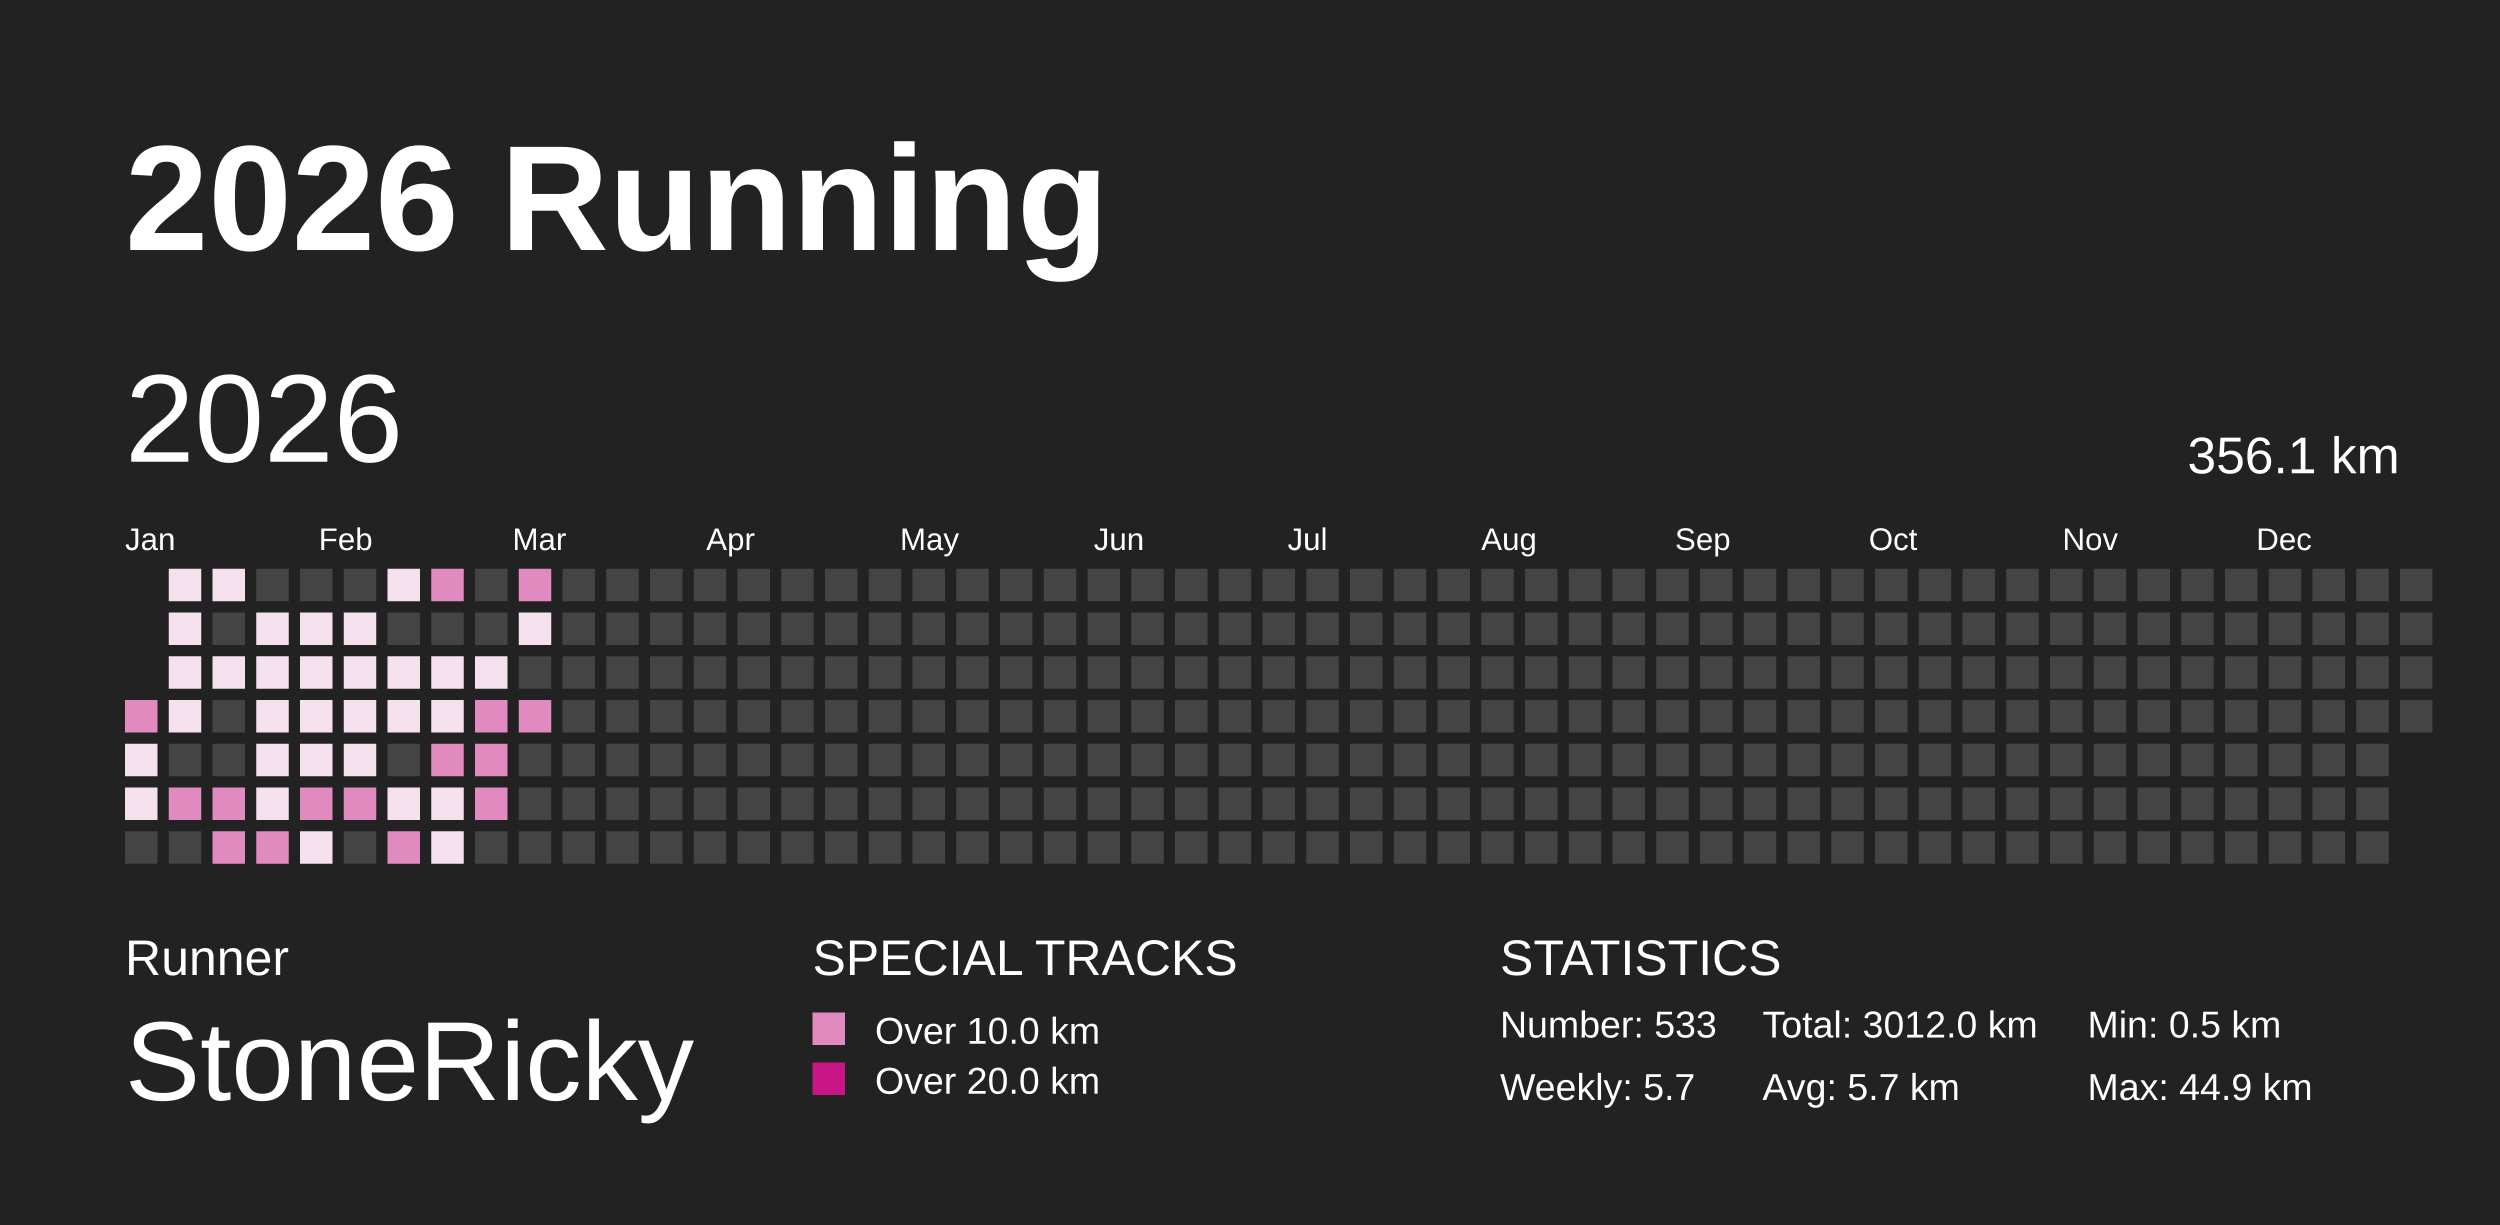
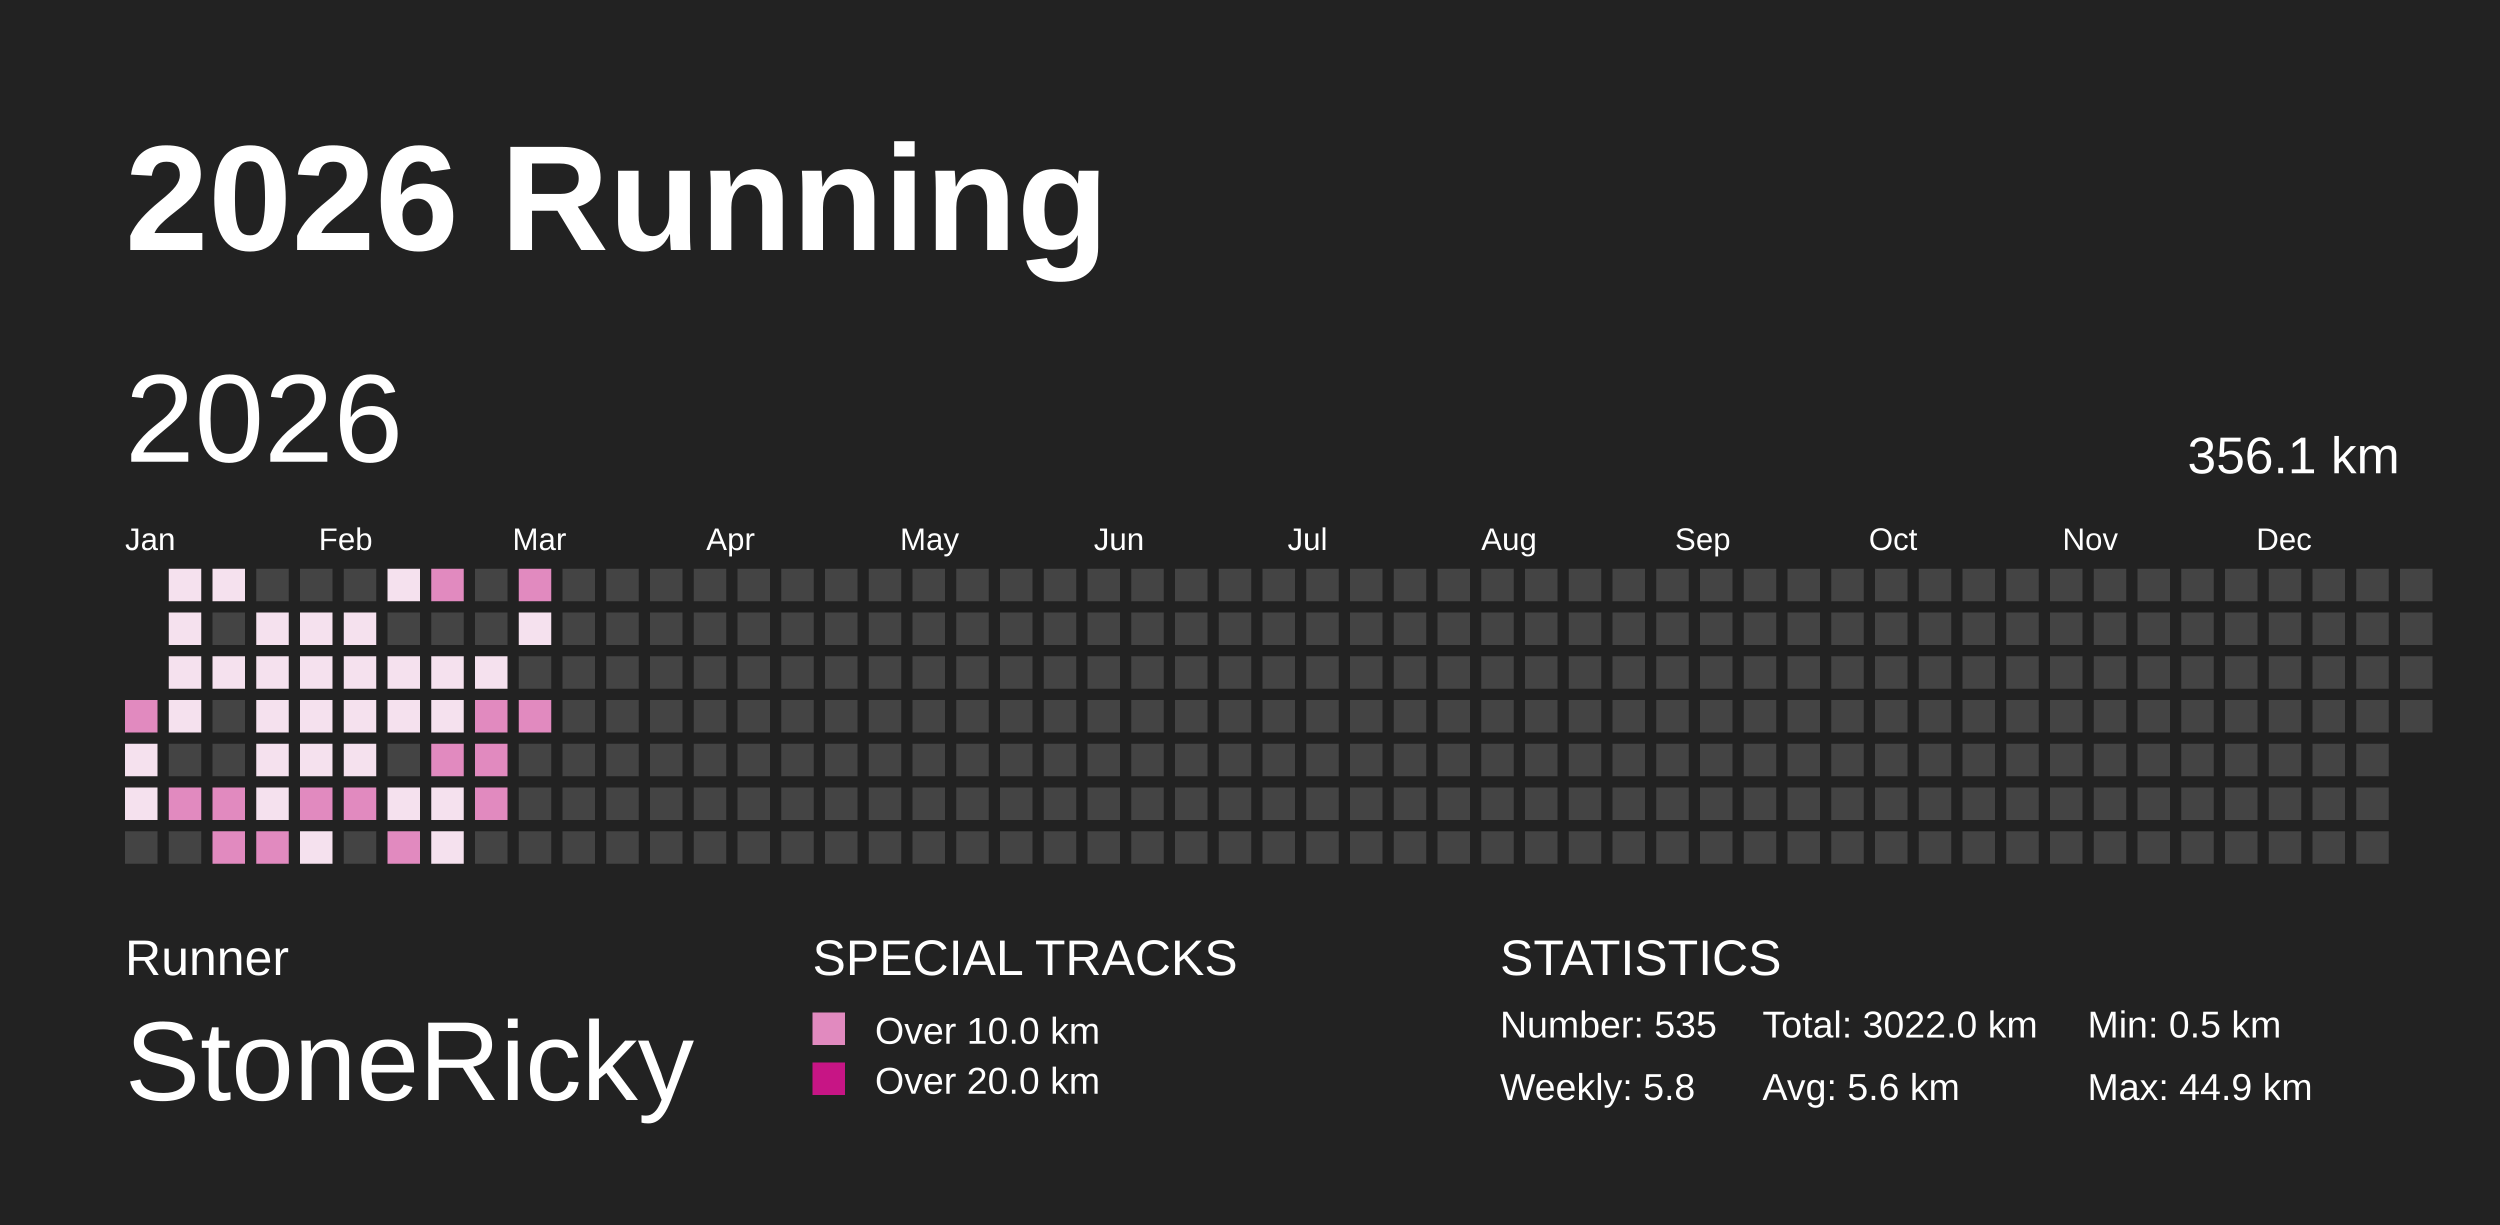
<svg xmlns="http://www.w3.org/2000/svg" baseProfile="full" height="98mm" version="1.1" viewBox="0,0,200,98" width="200mm">
  <defs />
  <rect fill="#222222" height="98" width="200" x="0" y="0" />
  <text fill="#FFFFFF" style="font-size:12px; font-family:Arial; font-weight:bold;" x="10" y="20">2026 Running</text>
  <text fill="#FFFFFF" style="font-size:4px; font-family:Arial" x="10" y="78">Runner</text>
  <text fill="#FFFFFF" style="font-size:9px; font-family:Arial" x="10" y="88">StoneRicky</text>
  <text fill="#FFFFFF" style="font-size:4px; font-family:Arial" x="65" y="78">SPECIAL TRACKS</text>
  <rect fill="#E18ABF" height="2.6" width="2.6" x="65" y="81" />
  <text fill="#FFFFFF" style="font-size:3px; font-family:Arial" x="70" y="83.5">Over 10.0 km</text>
  <rect fill="#C71585" height="2.6" width="2.6" x="65" y="85" />
  <text fill="#FFFFFF" style="font-size:3px; font-family:Arial" x="70" y="87.5">Over 20.0 km</text>
  <text fill="#FFFFFF" style="font-size:4px; font-family:Arial" x="120" y="78">STATISTICS</text>
-   <text fill="#FFFFFF" style="font-size:3px; font-family:Arial" x="120" y="83">Number: 533</text>
-   <text fill="#FFFFFF" style="font-size:3px; font-family:Arial" x="120" y="88">Weekly: 5.7</text>
-   <text fill="#FFFFFF" style="font-size:3px; font-family:Arial" x="141" y="83">Total: 3012.0 km</text>
-   <text fill="#FFFFFF" style="font-size:3px; font-family:Arial" x="141" y="88">Avg: 5.7 km</text>
+   <text fill="#FFFFFF" style="font-size:3px; font-family:Arial" x="120" y="83">Number: 535</text>
+   <text fill="#FFFFFF" style="font-size:3px; font-family:Arial" x="120" y="88">Weekly: 5.8</text>
+   <text fill="#FFFFFF" style="font-size:3px; font-family:Arial" x="141" y="83">Total: 3022.0 km</text>
+   <text fill="#FFFFFF" style="font-size:3px; font-family:Arial" x="141" y="88">Avg: 5.6 km</text>
  <text fill="#FFFFFF" style="font-size:3px; font-family:Arial" x="167" y="83">Min: 0.5 km</text>
  <text fill="#FFFFFF" style="font-size:3px; font-family:Arial" x="167" y="88">Max: 44.9 km</text>
  <text dominant-baseline="hanging" fill="#FFFFFF" style="font-size:10.0px; font-family:Arial;" x="10" y="30">2026</text>
  <text dominant-baseline="hanging" fill="#FFFFFF" style="font-size:4.125px; font-family:Arial;" x="175" y="35">356.1 km</text>
  <text fill="#FFFFFF" style="font-size:2.5px; font-family:Arial" x="10.0" y="44">Jan</text>
  <text fill="#FFFFFF" style="font-size:2.5px; font-family:Arial" x="25.5" y="44">Feb</text>
  <text fill="#FFFFFF" style="font-size:2.5px; font-family:Arial" x="41.0" y="44">Mar</text>
  <text fill="#FFFFFF" style="font-size:2.5px; font-family:Arial" x="56.5" y="44">Apr</text>
  <text fill="#FFFFFF" style="font-size:2.5px; font-family:Arial" x="72.0" y="44">May</text>
  <text fill="#FFFFFF" style="font-size:2.5px; font-family:Arial" x="87.5" y="44">Jun</text>
  <text fill="#FFFFFF" style="font-size:2.5px; font-family:Arial" x="103.0" y="44">Jul</text>
  <text fill="#FFFFFF" style="font-size:2.5px; font-family:Arial" x="118.5" y="44">Aug</text>
  <text fill="#FFFFFF" style="font-size:2.5px; font-family:Arial" x="134.0" y="44">Sep</text>
  <text fill="#FFFFFF" style="font-size:2.5px; font-family:Arial" x="149.5" y="44">Oct</text>
  <text fill="#FFFFFF" style="font-size:2.5px; font-family:Arial" x="165.0" y="44">Nov</text>
  <text fill="#FFFFFF" style="font-size:2.5px; font-family:Arial" x="180.5" y="44">Dec</text>
  <rect fill="#E18ABF" height="2.6" width="2.6" x="10.0" y="56.0" />
  <rect fill="#F5E1EE" height="2.6" width="2.6" x="10.0" y="59.5" />
  <rect fill="#F5E1EE" height="2.6" width="2.6" x="10.0" y="63.0" />
  <rect fill="#444444" height="2.6" width="2.6" x="10.0" y="66.5" />
  <rect fill="#F5E1EE" height="2.6" width="2.6" x="13.5" y="45.5" />
  <rect fill="#F5E1EE" height="2.6" width="2.6" x="13.5" y="49.0" />
  <rect fill="#F5E1EE" height="2.6" width="2.6" x="13.5" y="52.5" />
  <rect fill="#F5E1EE" height="2.6" width="2.6" x="13.5" y="56.0" />
  <rect fill="#444444" height="2.6" width="2.6" x="13.5" y="59.5" />
  <rect fill="#E18ABF" height="2.6" width="2.6" x="13.5" y="63.0" />
  <rect fill="#444444" height="2.6" width="2.6" x="13.5" y="66.5" />
  <rect fill="#F5E1EE" height="2.6" width="2.6" x="17.0" y="45.5" />
  <rect fill="#444444" height="2.6" width="2.6" x="17.0" y="49.0" />
  <rect fill="#F5E1EE" height="2.6" width="2.6" x="17.0" y="52.5" />
  <rect fill="#444444" height="2.6" width="2.6" x="17.0" y="56.0" />
  <rect fill="#444444" height="2.6" width="2.6" x="17.0" y="59.5" />
  <rect fill="#E18ABF" height="2.6" width="2.6" x="17.0" y="63.0" />
  <rect fill="#E18ABF" height="2.6" width="2.6" x="17.0" y="66.5" />
  <rect fill="#444444" height="2.6" width="2.6" x="20.5" y="45.5" />
  <rect fill="#F5E1EE" height="2.6" width="2.6" x="20.5" y="49.0" />
  <rect fill="#F5E1EE" height="2.6" width="2.6" x="20.5" y="52.5" />
  <rect fill="#F5E1EE" height="2.6" width="2.6" x="20.5" y="56.0" />
  <rect fill="#F5E1EE" height="2.6" width="2.6" x="20.5" y="59.5" />
  <rect fill="#F5E1EE" height="2.6" width="2.6" x="20.5" y="63.0" />
  <rect fill="#E18ABF" height="2.6" width="2.6" x="20.5" y="66.5" />
  <rect fill="#444444" height="2.6" width="2.6" x="24.0" y="45.5" />
  <rect fill="#F5E1EE" height="2.6" width="2.6" x="24.0" y="49.0" />
  <rect fill="#F5E1EE" height="2.6" width="2.6" x="24.0" y="52.5" />
  <rect fill="#F5E1EE" height="2.6" width="2.6" x="24.0" y="56.0" />
  <rect fill="#F5E1EE" height="2.6" width="2.6" x="24.0" y="59.5" />
  <rect fill="#E18ABF" height="2.6" width="2.6" x="24.0" y="63.0" />
  <rect fill="#F5E1EE" height="2.6" width="2.6" x="24.0" y="66.5" />
  <rect fill="#444444" height="2.6" width="2.6" x="27.5" y="45.5" />
  <rect fill="#F5E1EE" height="2.6" width="2.6" x="27.5" y="49.0" />
  <rect fill="#F5E1EE" height="2.6" width="2.6" x="27.5" y="52.5" />
  <rect fill="#F5E1EE" height="2.6" width="2.6" x="27.5" y="56.0" />
  <rect fill="#F5E1EE" height="2.6" width="2.6" x="27.5" y="59.5" />
  <rect fill="#E18ABF" height="2.6" width="2.6" x="27.5" y="63.0" />
  <rect fill="#444444" height="2.6" width="2.6" x="27.5" y="66.5" />
  <rect fill="#F5E1EE" height="2.6" width="2.6" x="31.0" y="45.5" />
  <rect fill="#444444" height="2.6" width="2.6" x="31.0" y="49.0" />
  <rect fill="#F5E1EE" height="2.6" width="2.6" x="31.0" y="52.5" />
  <rect fill="#F5E1EE" height="2.6" width="2.6" x="31.0" y="56.0" />
  <rect fill="#444444" height="2.6" width="2.6" x="31.0" y="59.5" />
  <rect fill="#F5E1EE" height="2.6" width="2.6" x="31.0" y="63.0" />
  <rect fill="#E18ABF" height="2.6" width="2.6" x="31.0" y="66.5" />
  <rect fill="#E18ABF" height="2.6" width="2.6" x="34.5" y="45.5" />
  <rect fill="#444444" height="2.6" width="2.6" x="34.5" y="49.0" />
  <rect fill="#F5E1EE" height="2.6" width="2.6" x="34.5" y="52.5" />
  <rect fill="#F5E1EE" height="2.6" width="2.6" x="34.5" y="56.0" />
  <rect fill="#E18ABF" height="2.6" width="2.6" x="34.5" y="59.5" />
  <rect fill="#F5E1EE" height="2.6" width="2.6" x="34.5" y="63.0" />
  <rect fill="#F5E1EE" height="2.6" width="2.6" x="34.5" y="66.5" />
  <rect fill="#444444" height="2.6" width="2.6" x="38.0" y="45.5" />
  <rect fill="#444444" height="2.6" width="2.6" x="38.0" y="49.0" />
  <rect fill="#F5E1EE" height="2.6" width="2.6" x="38.0" y="52.5" />
  <rect fill="#E18ABF" height="2.6" width="2.6" x="38.0" y="56.0" />
  <rect fill="#E18ABF" height="2.6" width="2.6" x="38.0" y="59.5" />
  <rect fill="#E18ABF" height="2.6" width="2.6" x="38.0" y="63.0" />
  <rect fill="#444444" height="2.6" width="2.6" x="38.0" y="66.5" />
  <rect fill="#E18ABF" height="2.6" width="2.6" x="41.5" y="45.5" />
  <rect fill="#F5E1EE" height="2.6" width="2.6" x="41.5" y="49.0" />
  <rect fill="#444444" height="2.6" width="2.6" x="41.5" y="52.5" />
  <rect fill="#E18ABF" height="2.6" width="2.6" x="41.5" y="56.0" />
  <rect fill="#444444" height="2.6" width="2.6" x="41.5" y="59.5" />
  <rect fill="#444444" height="2.6" width="2.6" x="41.5" y="63.0" />
  <rect fill="#444444" height="2.6" width="2.6" x="41.5" y="66.5" />
  <rect fill="#444444" height="2.6" width="2.6" x="45.0" y="45.5" />
  <rect fill="#444444" height="2.6" width="2.6" x="45.0" y="49.0" />
  <rect fill="#444444" height="2.6" width="2.6" x="45.0" y="52.5" />
  <rect fill="#444444" height="2.6" width="2.6" x="45.0" y="56.0" />
  <rect fill="#444444" height="2.6" width="2.6" x="45.0" y="59.5" />
  <rect fill="#444444" height="2.6" width="2.6" x="45.0" y="63.0" />
  <rect fill="#444444" height="2.6" width="2.6" x="45.0" y="66.5" />
  <rect fill="#444444" height="2.6" width="2.6" x="48.5" y="45.5" />
  <rect fill="#444444" height="2.6" width="2.6" x="48.5" y="49.0" />
  <rect fill="#444444" height="2.6" width="2.6" x="48.5" y="52.5" />
  <rect fill="#444444" height="2.6" width="2.6" x="48.5" y="56.0" />
  <rect fill="#444444" height="2.6" width="2.6" x="48.5" y="59.5" />
  <rect fill="#444444" height="2.6" width="2.6" x="48.5" y="63.0" />
  <rect fill="#444444" height="2.6" width="2.6" x="48.5" y="66.5" />
  <rect fill="#444444" height="2.6" width="2.6" x="52.0" y="45.5" />
  <rect fill="#444444" height="2.6" width="2.6" x="52.0" y="49.0" />
  <rect fill="#444444" height="2.6" width="2.6" x="52.0" y="52.5" />
  <rect fill="#444444" height="2.6" width="2.6" x="52.0" y="56.0" />
  <rect fill="#444444" height="2.6" width="2.6" x="52.0" y="59.5" />
  <rect fill="#444444" height="2.6" width="2.6" x="52.0" y="63.0" />
  <rect fill="#444444" height="2.6" width="2.6" x="52.0" y="66.5" />
  <rect fill="#444444" height="2.6" width="2.6" x="55.5" y="45.5" />
  <rect fill="#444444" height="2.6" width="2.6" x="55.5" y="49.0" />
  <rect fill="#444444" height="2.6" width="2.6" x="55.5" y="52.5" />
  <rect fill="#444444" height="2.6" width="2.6" x="55.5" y="56.0" />
  <rect fill="#444444" height="2.6" width="2.6" x="55.5" y="59.5" />
  <rect fill="#444444" height="2.6" width="2.6" x="55.5" y="63.0" />
  <rect fill="#444444" height="2.6" width="2.6" x="55.5" y="66.5" />
  <rect fill="#444444" height="2.6" width="2.6" x="59.0" y="45.5" />
  <rect fill="#444444" height="2.6" width="2.6" x="59.0" y="49.0" />
  <rect fill="#444444" height="2.6" width="2.6" x="59.0" y="52.5" />
  <rect fill="#444444" height="2.6" width="2.6" x="59.0" y="56.0" />
  <rect fill="#444444" height="2.6" width="2.6" x="59.0" y="59.5" />
  <rect fill="#444444" height="2.6" width="2.6" x="59.0" y="63.0" />
  <rect fill="#444444" height="2.6" width="2.6" x="59.0" y="66.5" />
  <rect fill="#444444" height="2.6" width="2.6" x="62.5" y="45.5" />
  <rect fill="#444444" height="2.6" width="2.6" x="62.5" y="49.0" />
  <rect fill="#444444" height="2.6" width="2.6" x="62.5" y="52.5" />
  <rect fill="#444444" height="2.6" width="2.6" x="62.5" y="56.0" />
  <rect fill="#444444" height="2.6" width="2.6" x="62.5" y="59.5" />
  <rect fill="#444444" height="2.6" width="2.6" x="62.5" y="63.0" />
  <rect fill="#444444" height="2.6" width="2.6" x="62.5" y="66.5" />
  <rect fill="#444444" height="2.6" width="2.6" x="66.0" y="45.5" />
  <rect fill="#444444" height="2.6" width="2.6" x="66.0" y="49.0" />
  <rect fill="#444444" height="2.6" width="2.6" x="66.0" y="52.5" />
  <rect fill="#444444" height="2.6" width="2.6" x="66.0" y="56.0" />
  <rect fill="#444444" height="2.6" width="2.6" x="66.0" y="59.5" />
  <rect fill="#444444" height="2.6" width="2.6" x="66.0" y="63.0" />
  <rect fill="#444444" height="2.6" width="2.6" x="66.0" y="66.5" />
  <rect fill="#444444" height="2.6" width="2.6" x="69.5" y="45.5" />
  <rect fill="#444444" height="2.6" width="2.6" x="69.5" y="49.0" />
  <rect fill="#444444" height="2.6" width="2.6" x="69.5" y="52.5" />
  <rect fill="#444444" height="2.6" width="2.6" x="69.5" y="56.0" />
  <rect fill="#444444" height="2.6" width="2.6" x="69.5" y="59.5" />
  <rect fill="#444444" height="2.6" width="2.6" x="69.5" y="63.0" />
  <rect fill="#444444" height="2.6" width="2.6" x="69.5" y="66.5" />
  <rect fill="#444444" height="2.6" width="2.6" x="73.0" y="45.5" />
  <rect fill="#444444" height="2.6" width="2.6" x="73.0" y="49.0" />
  <rect fill="#444444" height="2.6" width="2.6" x="73.0" y="52.5" />
  <rect fill="#444444" height="2.6" width="2.6" x="73.0" y="56.0" />
  <rect fill="#444444" height="2.6" width="2.6" x="73.0" y="59.5" />
  <rect fill="#444444" height="2.6" width="2.6" x="73.0" y="63.0" />
  <rect fill="#444444" height="2.6" width="2.6" x="73.0" y="66.5" />
  <rect fill="#444444" height="2.6" width="2.6" x="76.5" y="45.5" />
  <rect fill="#444444" height="2.6" width="2.6" x="76.5" y="49.0" />
  <rect fill="#444444" height="2.6" width="2.6" x="76.5" y="52.5" />
  <rect fill="#444444" height="2.6" width="2.6" x="76.5" y="56.0" />
  <rect fill="#444444" height="2.6" width="2.6" x="76.5" y="59.5" />
  <rect fill="#444444" height="2.6" width="2.6" x="76.5" y="63.0" />
  <rect fill="#444444" height="2.6" width="2.6" x="76.5" y="66.5" />
  <rect fill="#444444" height="2.6" width="2.6" x="80.0" y="45.5" />
  <rect fill="#444444" height="2.6" width="2.6" x="80.0" y="49.0" />
  <rect fill="#444444" height="2.6" width="2.6" x="80.0" y="52.5" />
  <rect fill="#444444" height="2.6" width="2.6" x="80.0" y="56.0" />
  <rect fill="#444444" height="2.6" width="2.6" x="80.0" y="59.5" />
  <rect fill="#444444" height="2.6" width="2.6" x="80.0" y="63.0" />
  <rect fill="#444444" height="2.6" width="2.6" x="80.0" y="66.5" />
  <rect fill="#444444" height="2.6" width="2.6" x="83.5" y="45.5" />
  <rect fill="#444444" height="2.6" width="2.6" x="83.5" y="49.0" />
  <rect fill="#444444" height="2.6" width="2.6" x="83.5" y="52.5" />
  <rect fill="#444444" height="2.6" width="2.6" x="83.5" y="56.0" />
  <rect fill="#444444" height="2.6" width="2.6" x="83.5" y="59.5" />
  <rect fill="#444444" height="2.6" width="2.6" x="83.5" y="63.0" />
  <rect fill="#444444" height="2.6" width="2.6" x="83.5" y="66.5" />
  <rect fill="#444444" height="2.6" width="2.6" x="87.0" y="45.5" />
  <rect fill="#444444" height="2.6" width="2.6" x="87.0" y="49.0" />
  <rect fill="#444444" height="2.6" width="2.6" x="87.0" y="52.5" />
  <rect fill="#444444" height="2.6" width="2.6" x="87.0" y="56.0" />
  <rect fill="#444444" height="2.6" width="2.6" x="87.0" y="59.5" />
  <rect fill="#444444" height="2.6" width="2.6" x="87.0" y="63.0" />
  <rect fill="#444444" height="2.6" width="2.6" x="87.0" y="66.5" />
  <rect fill="#444444" height="2.6" width="2.6" x="90.5" y="45.5" />
  <rect fill="#444444" height="2.6" width="2.6" x="90.5" y="49.0" />
  <rect fill="#444444" height="2.6" width="2.6" x="90.5" y="52.5" />
  <rect fill="#444444" height="2.6" width="2.6" x="90.5" y="56.0" />
  <rect fill="#444444" height="2.6" width="2.6" x="90.5" y="59.5" />
  <rect fill="#444444" height="2.6" width="2.6" x="90.5" y="63.0" />
  <rect fill="#444444" height="2.6" width="2.6" x="90.5" y="66.5" />
  <rect fill="#444444" height="2.6" width="2.6" x="94.0" y="45.5" />
  <rect fill="#444444" height="2.6" width="2.6" x="94.0" y="49.0" />
  <rect fill="#444444" height="2.6" width="2.6" x="94.0" y="52.5" />
  <rect fill="#444444" height="2.6" width="2.6" x="94.0" y="56.0" />
  <rect fill="#444444" height="2.6" width="2.6" x="94.0" y="59.5" />
  <rect fill="#444444" height="2.6" width="2.6" x="94.0" y="63.0" />
  <rect fill="#444444" height="2.6" width="2.6" x="94.0" y="66.5" />
  <rect fill="#444444" height="2.6" width="2.6" x="97.5" y="45.5" />
  <rect fill="#444444" height="2.6" width="2.6" x="97.5" y="49.0" />
  <rect fill="#444444" height="2.6" width="2.6" x="97.5" y="52.5" />
  <rect fill="#444444" height="2.6" width="2.6" x="97.5" y="56.0" />
  <rect fill="#444444" height="2.6" width="2.6" x="97.5" y="59.5" />
  <rect fill="#444444" height="2.6" width="2.6" x="97.5" y="63.0" />
  <rect fill="#444444" height="2.6" width="2.6" x="97.5" y="66.5" />
  <rect fill="#444444" height="2.6" width="2.6" x="101.0" y="45.5" />
  <rect fill="#444444" height="2.6" width="2.6" x="101.0" y="49.0" />
  <rect fill="#444444" height="2.6" width="2.6" x="101.0" y="52.5" />
  <rect fill="#444444" height="2.6" width="2.6" x="101.0" y="56.0" />
  <rect fill="#444444" height="2.6" width="2.6" x="101.0" y="59.5" />
  <rect fill="#444444" height="2.6" width="2.6" x="101.0" y="63.0" />
  <rect fill="#444444" height="2.6" width="2.6" x="101.0" y="66.5" />
  <rect fill="#444444" height="2.6" width="2.6" x="104.5" y="45.5" />
  <rect fill="#444444" height="2.6" width="2.6" x="104.5" y="49.0" />
  <rect fill="#444444" height="2.6" width="2.6" x="104.5" y="52.5" />
  <rect fill="#444444" height="2.6" width="2.6" x="104.5" y="56.0" />
  <rect fill="#444444" height="2.6" width="2.6" x="104.5" y="59.5" />
  <rect fill="#444444" height="2.6" width="2.6" x="104.5" y="63.0" />
  <rect fill="#444444" height="2.6" width="2.6" x="104.5" y="66.5" />
  <rect fill="#444444" height="2.6" width="2.6" x="108.0" y="45.5" />
  <rect fill="#444444" height="2.6" width="2.6" x="108.0" y="49.0" />
  <rect fill="#444444" height="2.6" width="2.6" x="108.0" y="52.5" />
  <rect fill="#444444" height="2.6" width="2.6" x="108.0" y="56.0" />
  <rect fill="#444444" height="2.6" width="2.6" x="108.0" y="59.5" />
  <rect fill="#444444" height="2.6" width="2.6" x="108.0" y="63.0" />
  <rect fill="#444444" height="2.6" width="2.6" x="108.0" y="66.5" />
  <rect fill="#444444" height="2.6" width="2.6" x="111.5" y="45.5" />
  <rect fill="#444444" height="2.6" width="2.6" x="111.5" y="49.0" />
  <rect fill="#444444" height="2.6" width="2.6" x="111.5" y="52.5" />
  <rect fill="#444444" height="2.6" width="2.6" x="111.5" y="56.0" />
  <rect fill="#444444" height="2.6" width="2.6" x="111.5" y="59.5" />
  <rect fill="#444444" height="2.6" width="2.6" x="111.5" y="63.0" />
  <rect fill="#444444" height="2.6" width="2.6" x="111.5" y="66.5" />
  <rect fill="#444444" height="2.6" width="2.6" x="115.0" y="45.5" />
  <rect fill="#444444" height="2.6" width="2.6" x="115.0" y="49.0" />
  <rect fill="#444444" height="2.6" width="2.6" x="115.0" y="52.5" />
  <rect fill="#444444" height="2.6" width="2.6" x="115.0" y="56.0" />
  <rect fill="#444444" height="2.6" width="2.6" x="115.0" y="59.5" />
  <rect fill="#444444" height="2.6" width="2.6" x="115.0" y="63.0" />
  <rect fill="#444444" height="2.6" width="2.6" x="115.0" y="66.5" />
  <rect fill="#444444" height="2.6" width="2.6" x="118.5" y="45.5" />
  <rect fill="#444444" height="2.6" width="2.6" x="118.5" y="49.0" />
  <rect fill="#444444" height="2.6" width="2.6" x="118.5" y="52.5" />
  <rect fill="#444444" height="2.6" width="2.6" x="118.5" y="56.0" />
  <rect fill="#444444" height="2.6" width="2.6" x="118.5" y="59.5" />
  <rect fill="#444444" height="2.6" width="2.6" x="118.5" y="63.0" />
  <rect fill="#444444" height="2.6" width="2.6" x="118.5" y="66.5" />
  <rect fill="#444444" height="2.6" width="2.6" x="122.0" y="45.5" />
  <rect fill="#444444" height="2.6" width="2.6" x="122.0" y="49.0" />
  <rect fill="#444444" height="2.6" width="2.6" x="122.0" y="52.5" />
  <rect fill="#444444" height="2.6" width="2.6" x="122.0" y="56.0" />
  <rect fill="#444444" height="2.6" width="2.6" x="122.0" y="59.5" />
  <rect fill="#444444" height="2.6" width="2.6" x="122.0" y="63.0" />
  <rect fill="#444444" height="2.6" width="2.6" x="122.0" y="66.5" />
  <rect fill="#444444" height="2.6" width="2.6" x="125.5" y="45.5" />
  <rect fill="#444444" height="2.6" width="2.6" x="125.5" y="49.0" />
  <rect fill="#444444" height="2.6" width="2.6" x="125.5" y="52.5" />
  <rect fill="#444444" height="2.6" width="2.6" x="125.5" y="56.0" />
  <rect fill="#444444" height="2.6" width="2.6" x="125.5" y="59.5" />
  <rect fill="#444444" height="2.6" width="2.6" x="125.5" y="63.0" />
  <rect fill="#444444" height="2.6" width="2.6" x="125.5" y="66.5" />
  <rect fill="#444444" height="2.6" width="2.6" x="129.0" y="45.5" />
  <rect fill="#444444" height="2.6" width="2.6" x="129.0" y="49.0" />
  <rect fill="#444444" height="2.6" width="2.6" x="129.0" y="52.5" />
  <rect fill="#444444" height="2.6" width="2.6" x="129.0" y="56.0" />
  <rect fill="#444444" height="2.6" width="2.6" x="129.0" y="59.5" />
  <rect fill="#444444" height="2.6" width="2.6" x="129.0" y="63.0" />
  <rect fill="#444444" height="2.6" width="2.6" x="129.0" y="66.5" />
  <rect fill="#444444" height="2.6" width="2.6" x="132.5" y="45.5" />
  <rect fill="#444444" height="2.6" width="2.6" x="132.5" y="49.0" />
  <rect fill="#444444" height="2.6" width="2.6" x="132.5" y="52.5" />
  <rect fill="#444444" height="2.6" width="2.6" x="132.5" y="56.0" />
  <rect fill="#444444" height="2.6" width="2.6" x="132.5" y="59.5" />
  <rect fill="#444444" height="2.6" width="2.6" x="132.5" y="63.0" />
  <rect fill="#444444" height="2.6" width="2.6" x="132.5" y="66.5" />
  <rect fill="#444444" height="2.6" width="2.6" x="136.0" y="45.5" />
  <rect fill="#444444" height="2.6" width="2.6" x="136.0" y="49.0" />
  <rect fill="#444444" height="2.6" width="2.6" x="136.0" y="52.5" />
  <rect fill="#444444" height="2.6" width="2.6" x="136.0" y="56.0" />
  <rect fill="#444444" height="2.6" width="2.6" x="136.0" y="59.5" />
  <rect fill="#444444" height="2.6" width="2.6" x="136.0" y="63.0" />
  <rect fill="#444444" height="2.6" width="2.6" x="136.0" y="66.5" />
  <rect fill="#444444" height="2.6" width="2.6" x="139.5" y="45.5" />
  <rect fill="#444444" height="2.6" width="2.6" x="139.5" y="49.0" />
  <rect fill="#444444" height="2.6" width="2.6" x="139.5" y="52.5" />
  <rect fill="#444444" height="2.6" width="2.6" x="139.5" y="56.0" />
  <rect fill="#444444" height="2.6" width="2.6" x="139.5" y="59.5" />
  <rect fill="#444444" height="2.6" width="2.6" x="139.5" y="63.0" />
  <rect fill="#444444" height="2.6" width="2.6" x="139.5" y="66.5" />
  <rect fill="#444444" height="2.6" width="2.6" x="143.0" y="45.5" />
  <rect fill="#444444" height="2.6" width="2.6" x="143.0" y="49.0" />
  <rect fill="#444444" height="2.6" width="2.6" x="143.0" y="52.5" />
  <rect fill="#444444" height="2.6" width="2.6" x="143.0" y="56.0" />
  <rect fill="#444444" height="2.6" width="2.6" x="143.0" y="59.5" />
  <rect fill="#444444" height="2.6" width="2.6" x="143.0" y="63.0" />
  <rect fill="#444444" height="2.6" width="2.6" x="143.0" y="66.5" />
  <rect fill="#444444" height="2.6" width="2.6" x="146.5" y="45.5" />
  <rect fill="#444444" height="2.6" width="2.6" x="146.5" y="49.0" />
  <rect fill="#444444" height="2.6" width="2.6" x="146.5" y="52.5" />
  <rect fill="#444444" height="2.6" width="2.6" x="146.5" y="56.0" />
  <rect fill="#444444" height="2.6" width="2.6" x="146.5" y="59.5" />
  <rect fill="#444444" height="2.6" width="2.6" x="146.5" y="63.0" />
  <rect fill="#444444" height="2.6" width="2.6" x="146.5" y="66.5" />
  <rect fill="#444444" height="2.6" width="2.6" x="150.0" y="45.5" />
  <rect fill="#444444" height="2.6" width="2.6" x="150.0" y="49.0" />
  <rect fill="#444444" height="2.6" width="2.6" x="150.0" y="52.5" />
  <rect fill="#444444" height="2.6" width="2.6" x="150.0" y="56.0" />
  <rect fill="#444444" height="2.6" width="2.6" x="150.0" y="59.5" />
  <rect fill="#444444" height="2.6" width="2.6" x="150.0" y="63.0" />
  <rect fill="#444444" height="2.6" width="2.6" x="150.0" y="66.5" />
  <rect fill="#444444" height="2.6" width="2.6" x="153.5" y="45.5" />
  <rect fill="#444444" height="2.6" width="2.6" x="153.5" y="49.0" />
  <rect fill="#444444" height="2.6" width="2.6" x="153.5" y="52.5" />
  <rect fill="#444444" height="2.6" width="2.6" x="153.5" y="56.0" />
  <rect fill="#444444" height="2.6" width="2.6" x="153.5" y="59.5" />
  <rect fill="#444444" height="2.6" width="2.6" x="153.5" y="63.0" />
  <rect fill="#444444" height="2.6" width="2.6" x="153.5" y="66.5" />
  <rect fill="#444444" height="2.6" width="2.6" x="157.0" y="45.5" />
  <rect fill="#444444" height="2.6" width="2.6" x="157.0" y="49.0" />
  <rect fill="#444444" height="2.6" width="2.6" x="157.0" y="52.5" />
  <rect fill="#444444" height="2.6" width="2.6" x="157.0" y="56.0" />
  <rect fill="#444444" height="2.6" width="2.6" x="157.0" y="59.5" />
  <rect fill="#444444" height="2.6" width="2.6" x="157.0" y="63.0" />
  <rect fill="#444444" height="2.6" width="2.6" x="157.0" y="66.5" />
  <rect fill="#444444" height="2.6" width="2.6" x="160.5" y="45.5" />
  <rect fill="#444444" height="2.6" width="2.6" x="160.5" y="49.0" />
  <rect fill="#444444" height="2.6" width="2.6" x="160.5" y="52.5" />
  <rect fill="#444444" height="2.6" width="2.6" x="160.5" y="56.0" />
  <rect fill="#444444" height="2.6" width="2.6" x="160.5" y="59.5" />
  <rect fill="#444444" height="2.6" width="2.6" x="160.5" y="63.0" />
  <rect fill="#444444" height="2.6" width="2.6" x="160.5" y="66.5" />
  <rect fill="#444444" height="2.6" width="2.6" x="164.0" y="45.5" />
  <rect fill="#444444" height="2.6" width="2.6" x="164.0" y="49.0" />
  <rect fill="#444444" height="2.6" width="2.6" x="164.0" y="52.5" />
  <rect fill="#444444" height="2.6" width="2.6" x="164.0" y="56.0" />
  <rect fill="#444444" height="2.6" width="2.6" x="164.0" y="59.5" />
  <rect fill="#444444" height="2.6" width="2.6" x="164.0" y="63.0" />
  <rect fill="#444444" height="2.6" width="2.6" x="164.0" y="66.5" />
  <rect fill="#444444" height="2.6" width="2.6" x="167.5" y="45.5" />
  <rect fill="#444444" height="2.6" width="2.6" x="167.5" y="49.0" />
  <rect fill="#444444" height="2.6" width="2.6" x="167.5" y="52.5" />
  <rect fill="#444444" height="2.6" width="2.6" x="167.5" y="56.0" />
  <rect fill="#444444" height="2.6" width="2.6" x="167.5" y="59.5" />
  <rect fill="#444444" height="2.6" width="2.6" x="167.5" y="63.0" />
  <rect fill="#444444" height="2.6" width="2.6" x="167.5" y="66.5" />
  <rect fill="#444444" height="2.6" width="2.6" x="171.0" y="45.5" />
  <rect fill="#444444" height="2.6" width="2.6" x="171.0" y="49.0" />
  <rect fill="#444444" height="2.6" width="2.6" x="171.0" y="52.5" />
  <rect fill="#444444" height="2.6" width="2.6" x="171.0" y="56.0" />
  <rect fill="#444444" height="2.6" width="2.6" x="171.0" y="59.5" />
  <rect fill="#444444" height="2.6" width="2.6" x="171.0" y="63.0" />
  <rect fill="#444444" height="2.6" width="2.6" x="171.0" y="66.5" />
  <rect fill="#444444" height="2.6" width="2.6" x="174.5" y="45.5" />
  <rect fill="#444444" height="2.6" width="2.6" x="174.5" y="49.0" />
  <rect fill="#444444" height="2.6" width="2.6" x="174.5" y="52.5" />
  <rect fill="#444444" height="2.6" width="2.6" x="174.5" y="56.0" />
  <rect fill="#444444" height="2.6" width="2.6" x="174.5" y="59.5" />
  <rect fill="#444444" height="2.6" width="2.6" x="174.5" y="63.0" />
  <rect fill="#444444" height="2.6" width="2.6" x="174.5" y="66.5" />
  <rect fill="#444444" height="2.6" width="2.6" x="178.0" y="45.5" />
  <rect fill="#444444" height="2.6" width="2.6" x="178.0" y="49.0" />
  <rect fill="#444444" height="2.6" width="2.6" x="178.0" y="52.5" />
  <rect fill="#444444" height="2.6" width="2.6" x="178.0" y="56.0" />
  <rect fill="#444444" height="2.6" width="2.6" x="178.0" y="59.5" />
  <rect fill="#444444" height="2.6" width="2.6" x="178.0" y="63.0" />
  <rect fill="#444444" height="2.6" width="2.6" x="178.0" y="66.5" />
  <rect fill="#444444" height="2.6" width="2.6" x="181.5" y="45.5" />
  <rect fill="#444444" height="2.6" width="2.6" x="181.5" y="49.0" />
  <rect fill="#444444" height="2.6" width="2.6" x="181.5" y="52.5" />
  <rect fill="#444444" height="2.6" width="2.6" x="181.5" y="56.0" />
  <rect fill="#444444" height="2.6" width="2.6" x="181.5" y="59.5" />
  <rect fill="#444444" height="2.6" width="2.6" x="181.5" y="63.0" />
  <rect fill="#444444" height="2.6" width="2.6" x="181.5" y="66.5" />
  <rect fill="#444444" height="2.6" width="2.6" x="185.0" y="45.5" />
  <rect fill="#444444" height="2.6" width="2.6" x="185.0" y="49.0" />
  <rect fill="#444444" height="2.6" width="2.6" x="185.0" y="52.5" />
  <rect fill="#444444" height="2.6" width="2.6" x="185.0" y="56.0" />
  <rect fill="#444444" height="2.6" width="2.6" x="185.0" y="59.5" />
  <rect fill="#444444" height="2.6" width="2.6" x="185.0" y="63.0" />
  <rect fill="#444444" height="2.6" width="2.6" x="185.0" y="66.5" />
  <rect fill="#444444" height="2.6" width="2.6" x="188.5" y="45.5" />
  <rect fill="#444444" height="2.6" width="2.6" x="188.5" y="49.0" />
  <rect fill="#444444" height="2.6" width="2.6" x="188.5" y="52.5" />
  <rect fill="#444444" height="2.6" width="2.6" x="188.5" y="56.0" />
  <rect fill="#444444" height="2.6" width="2.6" x="188.5" y="59.5" />
  <rect fill="#444444" height="2.6" width="2.6" x="188.5" y="63.0" />
  <rect fill="#444444" height="2.6" width="2.6" x="188.5" y="66.5" />
  <rect fill="#444444" height="2.6" width="2.6" x="192.0" y="45.5" />
  <rect fill="#444444" height="2.6" width="2.6" x="192.0" y="49.0" />
  <rect fill="#444444" height="2.6" width="2.6" x="192.0" y="52.5" />
  <rect fill="#444444" height="2.6" width="2.6" x="192.0" y="56.0" />
</svg>
